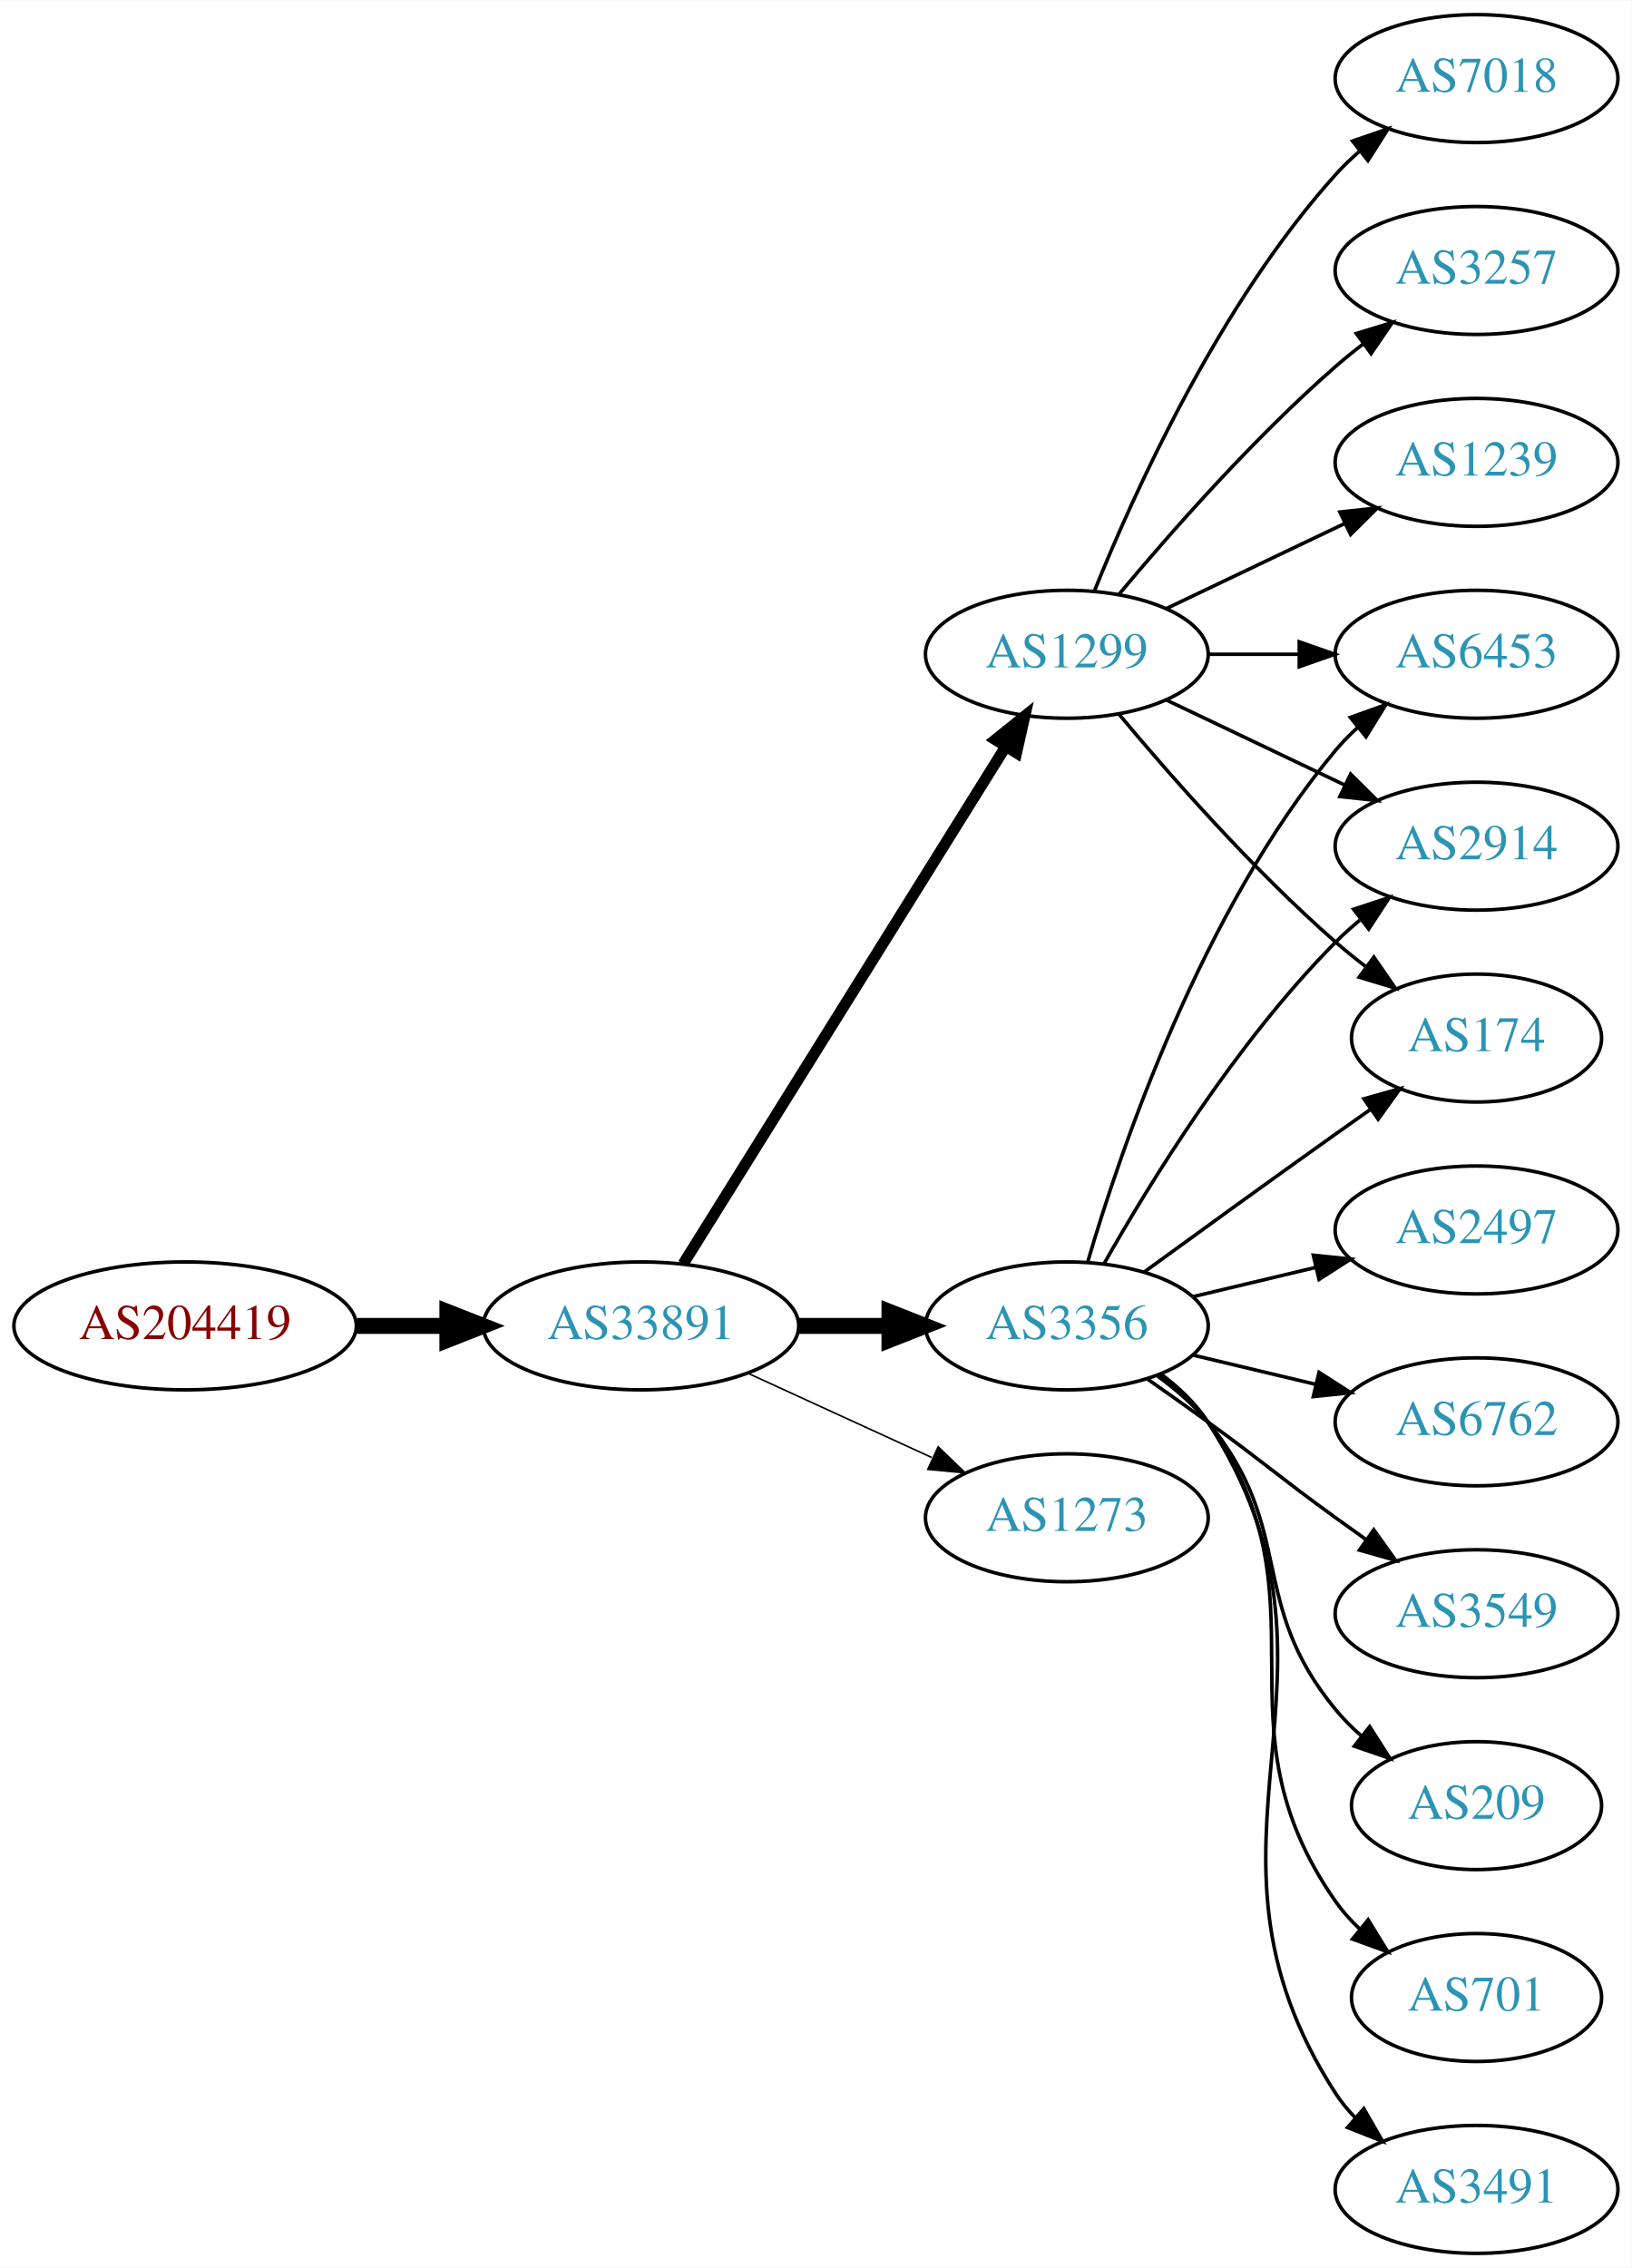
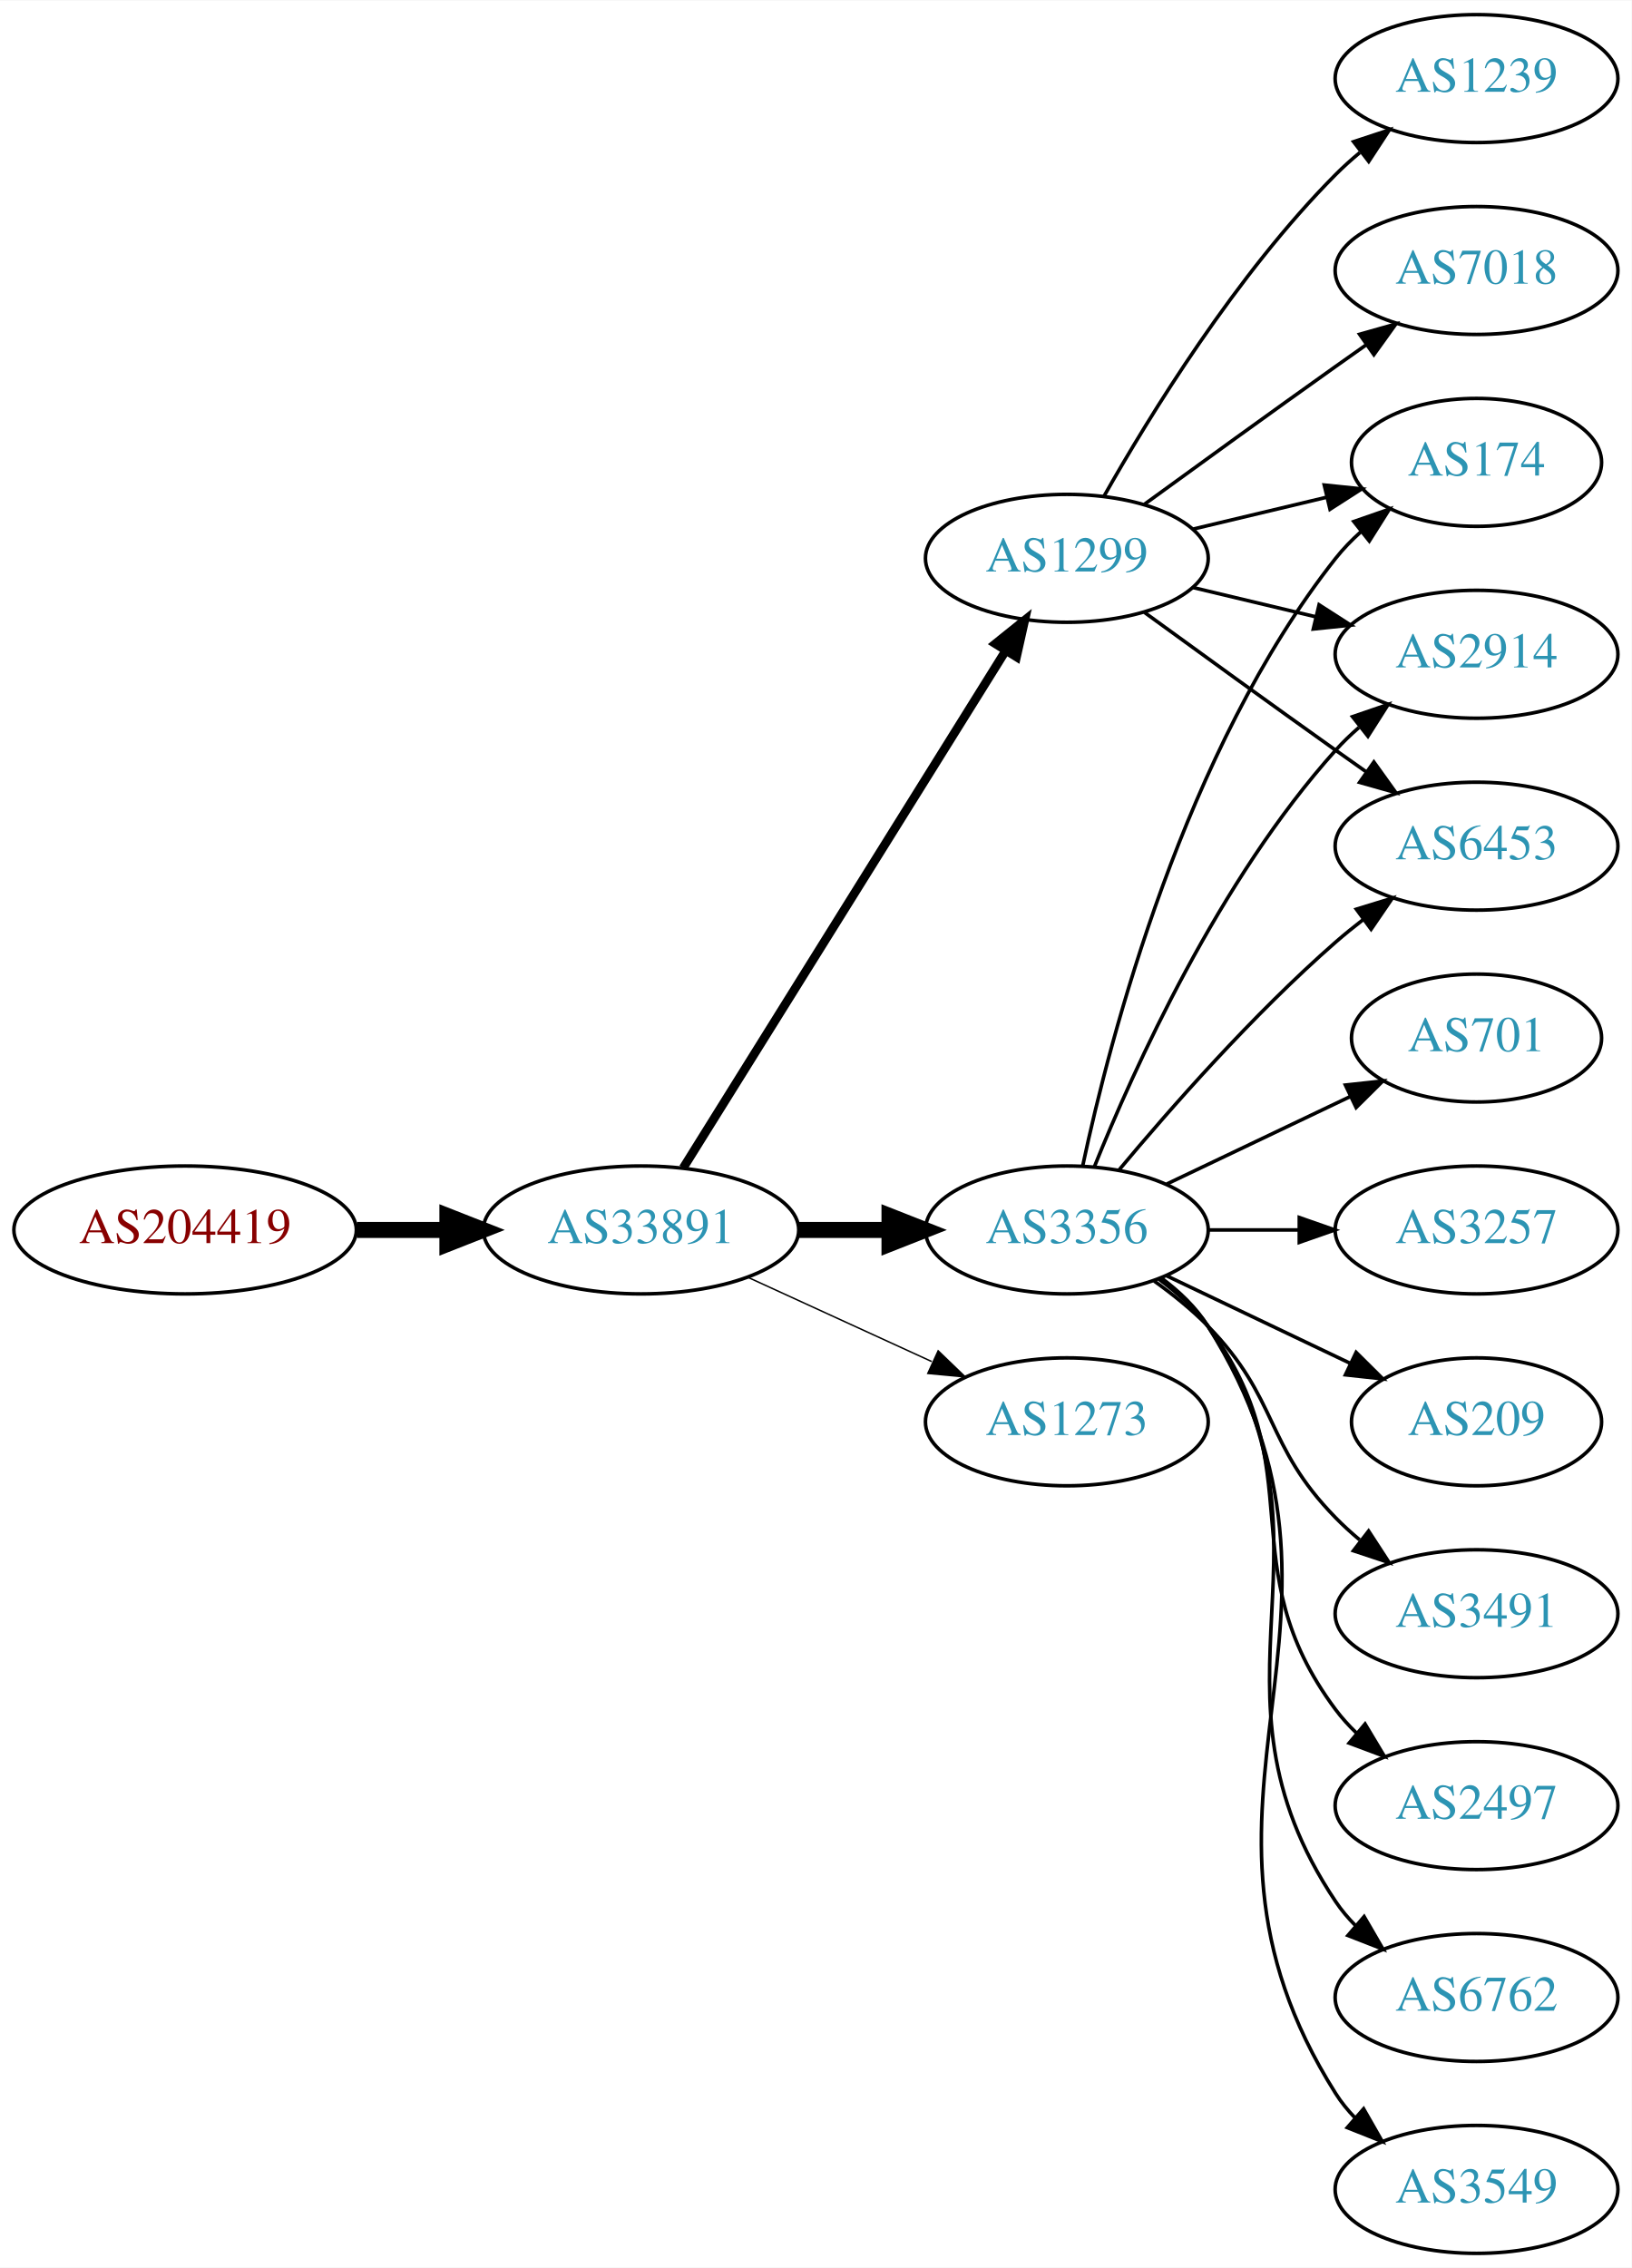
<svg xmlns="http://www.w3.org/2000/svg" xmlns:xlink="http://www.w3.org/1999/xlink" width="459pt" height="638pt" viewBox="0.00 0.00 459.17 638.00">
  <g id="graph0" class="graph" transform="scale(1 1) rotate(0) translate(4 634)">
    <polygon fill="white" stroke="none" points="-4,4 -4,-634 455.17,-634 455.17,4 -4,4" />
    <g id="node1" class="node">
      <g id="a_node1">
        <a xlink:href="/asn/204419" xlink:title="AS204419 ~ Smart-Connect [AT]">
-           <ellipse fill="#ffffff" stroke="black" cx="48.096" cy="-261" rx="48.192" ry="18" />
-           <text text-anchor="middle" x="48.096" y="-257.3" font-family="Times,serif" font-size="14.00" fill="#880000">AS204419</text>
+           <ellipse fill="#ffffff" stroke="black" cx="48.096" cy="-288" rx="48.192" ry="18" />
+           <text text-anchor="middle" x="48.096" y="-284.3" font-family="Times,serif" font-size="14.00" fill="#880000">AS204419</text>
        </a>
      </g>
    </g>
    <g id="node2" class="node">
      <g id="a_node2">
        <a xlink:href="/asn/33891" xlink:title="AS33891 ~ CORE-BACKBONE GMBH GLOBAL NETWORK [DE]">
-           <ellipse fill="#ffffff" stroke="black" cx="176.388" cy="-261" rx="44.393" ry="18" />
-           <text text-anchor="middle" x="176.388" y="-257.3" font-family="Times,serif" font-size="14.00" fill="#2c94b3">AS33891</text>
+           <ellipse fill="#ffffff" stroke="black" cx="176.388" cy="-288" rx="44.393" ry="18" />
+           <text text-anchor="middle" x="176.388" y="-284.3" font-family="Times,serif" font-size="14.00" fill="#2c94b3">AS33891</text>
        </a>
      </g>
    </g>
    <g id="edge1" class="edge">
-       <path fill="none" stroke="black" stroke-width="4.5" d="M96.481,-261C104.742,-261 113.386,-261 121.799,-261" />
-       <polygon fill="black" stroke="black" stroke-width="4.5" points="121.904,-264.938 131.904,-261 121.904,-257.063 121.904,-264.938" />
+       <path fill="none" stroke="black" stroke-width="4.5" d="M96.481,-288C104.742,-288 113.386,-288 121.799,-288" />
+       <polygon fill="black" stroke="black" stroke-width="4.5" points="121.904,-291.938 131.904,-288 121.904,-284.063 121.904,-291.938" />
    </g>
    <g id="node3" class="node">
      <g id="a_node3">
-         <a xlink:href="/asn/3356" xlink:title="AS3356 ~ Level 3 Parent, LLC [US]">
-           <ellipse fill="#ffffff" stroke="black" cx="296.23" cy="-261" rx="39.794" ry="18" />
-           <text text-anchor="middle" x="296.23" y="-257.3" font-family="Times,serif" font-size="14.00" fill="#2c94b3">AS3356</text>
+         <a xlink:href="/asn/1299" xlink:title="AS1299 ~ Telia Carrier [EU]">
+           <ellipse fill="#ffffff" stroke="black" cx="296.23" cy="-477" rx="39.794" ry="18" />
+           <text text-anchor="middle" x="296.23" y="-473.3" font-family="Times,serif" font-size="14.00" fill="#2c94b3">AS1299</text>
        </a>
      </g>
    </g>
    <g id="edge2" class="edge">
-       <path fill="none" stroke="black" stroke-width="4.5" d="M220.599,-261C228.911,-261 237.674,-261 246.156,-261" />
-       <polygon fill="black" stroke="black" stroke-width="4.5" points="246.315,-264.938 256.315,-261 246.315,-257.063 246.315,-264.938" />
+       <path fill="none" stroke="black" stroke-width="2.455" d="M188.263,-305.442C209.046,-338.775 254.507,-411.686 278.935,-450.866" />
+       <polygon fill="black" stroke="black" stroke-width="2.455" points="276.12,-452.966 284.381,-459.6 282.06,-449.263 276.12,-452.966" />
    </g>
    <g id="node4" class="node">
      <g id="a_node4">
-         <a xlink:href="/asn/1299" xlink:title="AS1299 ~ Telia Carrier [EU]">
-           <ellipse fill="#ffffff" stroke="black" cx="296.23" cy="-450" rx="39.794" ry="18" />
-           <text text-anchor="middle" x="296.23" y="-446.3" font-family="Times,serif" font-size="14.00" fill="#2c94b3">AS1299</text>
+         <a xlink:href="/asn/3356" xlink:title="AS3356 ~ Level 3 Parent, LLC [US]">
+           <ellipse fill="#ffffff" stroke="black" cx="296.23" cy="-288" rx="39.794" ry="18" />
+           <text text-anchor="middle" x="296.23" y="-284.3" font-family="Times,serif" font-size="14.00" fill="#2c94b3">AS3356</text>
        </a>
      </g>
    </g>
    <g id="edge3" class="edge">
-       <path fill="none" stroke="black" stroke-width="3.15" d="M188.263,-278.442C209.046,-311.775 254.507,-384.686 278.935,-423.866" />
-       <polygon fill="black" stroke="black" stroke-width="3.15" points="276.12,-425.966 284.381,-432.6 282.06,-422.263 276.12,-425.966" />
+       <path fill="none" stroke="black" stroke-width="4.5" d="M220.599,-288C228.911,-288 237.674,-288 246.156,-288" />
+       <polygon fill="black" stroke="black" stroke-width="4.5" points="246.315,-291.938 256.315,-288 246.315,-284.063 246.315,-291.938" />
    </g>
    <g id="node5" class="node">
      <g id="a_node5">
        <a xlink:href="/asn/1273" xlink:title="AS1273 ~ Vodafone Group PLC [EU]">
-           <ellipse fill="#ffffff" stroke="black" cx="296.23" cy="-207" rx="39.794" ry="18" />
-           <text text-anchor="middle" x="296.23" y="-203.3" font-family="Times,serif" font-size="14.00" fill="#2c94b3">AS1273</text>
+           <ellipse fill="#ffffff" stroke="black" cx="296.23" cy="-234" rx="39.794" ry="18" />
+           <text text-anchor="middle" x="296.23" y="-230.3" font-family="Times,serif" font-size="14.00" fill="#2c94b3">AS1273</text>
        </a>
      </g>
    </g>
    <g id="edge4" class="edge">
-       <path fill="none" stroke="black" stroke-width="0.45" d="M206.517,-247.652C222.128,-240.498 241.526,-231.609 258.198,-223.97" />
-       <polygon fill="black" stroke="black" stroke-width="0.45" points="260.017,-226.986 267.65,-219.638 257.101,-220.622 260.017,-226.986" />
+       <path fill="none" stroke="black" stroke-width="0.409" d="M206.517,-274.652C222.128,-267.498 241.526,-258.609 258.198,-250.97" />
+       <polygon fill="black" stroke="black" stroke-width="0.409" points="260.017,-253.986 267.65,-246.638 257.101,-247.622 260.017,-253.986" />
    </g>
    <g id="node6" class="node">
      <g id="a_node6">
-         <a xlink:href="/asn/2497" xlink:title="AS2497 ~ Internet Initiative Japan Inc. [JP]">
-           <ellipse fill="#ffffff" stroke="black" cx="411.523" cy="-288" rx="39.794" ry="18" />
-           <text text-anchor="middle" x="411.523" y="-284.3" font-family="Times,serif" font-size="14.00" fill="#2c94b3">AS2497</text>
+         <a xlink:href="/asn/1239" xlink:title="AS1239 ~ Sprint [US]">
+           <ellipse fill="#ffffff" stroke="black" cx="411.523" cy="-612" rx="39.794" ry="18" />
+           <text text-anchor="middle" x="411.523" y="-608.3" font-family="Times,serif" font-size="14.00" fill="#2c94b3">AS1239</text>
        </a>
      </g>
    </g>
    <g id="edge5" class="edge">
-       <path fill="none" stroke="black" d="M331.837,-269.248C342.709,-271.838 354.863,-274.735 366.305,-277.462" />
-       <polygon fill="black" stroke="black" points="365.589,-280.889 376.128,-279.803 367.212,-274.08 365.589,-280.889" />
+       <path fill="none" stroke="black" d="M306.69,-494.49C319.472,-517.096 343.904,-556.886 371.877,-585 373.987,-587.121 376.283,-589.188 378.669,-591.171" />
+       <polygon fill="black" stroke="black" points="376.921,-594.242 386.984,-597.556 381.184,-588.69 376.921,-594.242" />
    </g>
    <g id="node7" class="node">
      <g id="a_node7">
-         <a xlink:href="/asn/6453" xlink:title="AS6453 ~ TATA COMMUNICATIONS (AMERICA) INC [US]">
-           <ellipse fill="#ffffff" stroke="black" cx="411.523" cy="-450" rx="39.794" ry="18" />
-           <text text-anchor="middle" x="411.523" y="-446.3" font-family="Times,serif" font-size="14.00" fill="#2c94b3">AS6453</text>
+         <a xlink:href="/asn/7018" xlink:title="AS7018 ~ AT&amp;T Services, Inc. [US]">
+           <ellipse fill="#ffffff" stroke="black" cx="411.523" cy="-558" rx="39.794" ry="18" />
+           <text text-anchor="middle" x="411.523" y="-554.3" font-family="Times,serif" font-size="14.00" fill="#2c94b3">AS7018</text>
        </a>
      </g>
    </g>
    <g id="edge6" class="edge">
-       <path fill="none" stroke="black" d="M302.104,-279.002C311.418,-310.844 334.235,-377.981 371.877,-423 373.747,-425.237 375.845,-427.374 378.072,-429.396" />
-       <polygon fill="black" stroke="black" points="376.015,-432.234 385.99,-435.804 380.418,-426.793 376.015,-432.234" />
+       <path fill="none" stroke="black" d="M318.078,-492.222C333.012,-503.091 353.626,-518.025 371.877,-531 374.697,-533.005 377.64,-535.085 380.588,-537.159" />
+       <polygon fill="black" stroke="black" points="378.616,-540.05 388.813,-542.926 382.634,-534.319 378.616,-540.05" />
    </g>
    <g id="node8" class="node">
      <g id="a_node8">
-         <a xlink:href="/asn/6762" xlink:title="AS6762 ~ TELECOM ITALIA SPARKLE S.p.A. [IT]">
-           <ellipse fill="#ffffff" stroke="black" cx="411.523" cy="-234" rx="39.794" ry="18" />
-           <text text-anchor="middle" x="411.523" y="-230.3" font-family="Times,serif" font-size="14.00" fill="#2c94b3">AS6762</text>
+         <a xlink:href="/asn/174" xlink:title="AS174 ~ Cogent Communications [US]">
+           <ellipse fill="#ffffff" stroke="black" cx="411.523" cy="-504" rx="35.194" ry="18" />
+           <text text-anchor="middle" x="411.523" y="-500.3" font-family="Times,serif" font-size="14.00" fill="#2c94b3">AS174</text>
        </a>
      </g>
    </g>
    <g id="edge7" class="edge">
-       <path fill="none" stroke="black" d="M331.837,-252.752C342.709,-250.162 354.863,-247.265 366.305,-244.538" />
-       <polygon fill="black" stroke="black" points="367.212,-247.92 376.128,-242.197 365.589,-241.111 367.212,-247.92" />
+       <path fill="none" stroke="black" d="M331.837,-485.248C343.632,-488.058 356.937,-491.229 369.204,-494.153" />
+       <polygon fill="black" stroke="black" points="368.67,-497.624 379.209,-496.537 370.293,-490.814 368.67,-497.624" />
    </g>
    <g id="node9" class="node">
      <g id="a_node9">
-         <a xlink:href="/asn/3549" xlink:title="AS3549 ~ Level 3 Parent, LLC [US]">
-           <ellipse fill="#ffffff" stroke="black" cx="411.523" cy="-180" rx="39.794" ry="18" />
-           <text text-anchor="middle" x="411.523" y="-176.3" font-family="Times,serif" font-size="14.00" fill="#2c94b3">AS3549</text>
+         <a xlink:href="/asn/2914" xlink:title="AS2914 ~ NTT America, Inc. [US]">
+           <ellipse fill="#ffffff" stroke="black" cx="411.523" cy="-450" rx="39.794" ry="18" />
+           <text text-anchor="middle" x="411.523" y="-446.3" font-family="Times,serif" font-size="14.00" fill="#2c94b3">AS2914</text>
        </a>
      </g>
    </g>
    <g id="edge8" class="edge">
-       <path fill="none" stroke="black" d="M318.987,-245.991C324.522,-242.121 330.44,-237.936 335.877,-234 352.076,-222.271 355.677,-218.729 371.877,-207 374.68,-204.971 377.611,-202.875 380.552,-200.79" />
-       <polygon fill="black" stroke="black" points="382.603,-203.627 388.766,-195.009 378.574,-197.903 382.603,-203.627" />
+       <path fill="none" stroke="black" d="M331.837,-468.752C342.709,-466.162 354.863,-463.265 366.305,-460.538" />
+       <polygon fill="black" stroke="black" points="367.212,-463.92 376.128,-458.197 365.589,-457.111 367.212,-463.92" />
    </g>
    <g id="node10" class="node">
      <g id="a_node10">
-         <a xlink:href="/asn/2914" xlink:title="AS2914 ~ NTT America, Inc. [US]">
+         <a xlink:href="/asn/6453" xlink:title="AS6453 ~ TATA COMMUNICATIONS (AMERICA) INC [US]">
          <ellipse fill="#ffffff" stroke="black" cx="411.523" cy="-396" rx="39.794" ry="18" />
-           <text text-anchor="middle" x="411.523" y="-392.3" font-family="Times,serif" font-size="14.00" fill="#2c94b3">AS2914</text>
+           <text text-anchor="middle" x="411.523" y="-392.3" font-family="Times,serif" font-size="14.00" fill="#2c94b3">AS6453</text>
        </a>
      </g>
    </g>
    <g id="edge9" class="edge">
-       <path fill="none" stroke="black" d="M306.69,-278.49C319.472,-301.096 343.904,-340.886 371.877,-369 373.987,-371.121 376.283,-373.188 378.669,-375.171" />
-       <polygon fill="black" stroke="black" points="376.921,-378.242 386.984,-381.556 381.184,-372.69 376.921,-378.242" />
+       <path fill="none" stroke="black" d="M318.078,-461.778C333.012,-450.909 353.626,-435.975 371.877,-423 374.697,-420.995 377.64,-418.915 380.588,-416.841" />
+       <polygon fill="black" stroke="black" points="382.634,-419.681 388.813,-411.074 378.616,-413.95 382.634,-419.681" />
+     </g>
+     <g id="edge14" class="edge">
+       <path fill="none" stroke="black" d="M300.72,-306.16C308.351,-342.03 329.343,-423.155 371.877,-477 373.957,-479.633 376.362,-482.116 378.934,-484.428" />
+       <polygon fill="black" stroke="black" points="376.991,-487.354 386.998,-490.835 381.346,-481.873 376.991,-487.354" />
+     </g>
+     <g id="edge18" class="edge">
+       <path fill="none" stroke="black" d="M303.978,-305.787C315.029,-333.243 339.082,-386.578 371.877,-423 373.879,-425.224 376.098,-427.363 378.43,-429.397" />
+       <polygon fill="black" stroke="black" points="376.628,-432.433 386.649,-435.873 380.961,-426.935 376.628,-432.433" />
+     </g>
+     <g id="edge16" class="edge">
+       <path fill="none" stroke="black" d="M310.86,-304.817C325.143,-321.929 348.689,-348.745 371.877,-369 374.342,-371.154 376.981,-373.294 379.678,-375.372" />
+       <polygon fill="black" stroke="black" points="377.703,-378.264 387.832,-381.37 381.851,-372.625 377.703,-378.264" />
    </g>
    <g id="node11" class="node">
      <g id="a_node11">
-         <a xlink:href="/asn/174" xlink:title="AS174 ~ Cogent Communications [US]">
-           <ellipse fill="#ffffff" stroke="black" cx="411.523" cy="-342" rx="35.194" ry="18" />
-           <text text-anchor="middle" x="411.523" y="-338.3" font-family="Times,serif" font-size="14.00" fill="#2c94b3">AS174</text>
+         <a xlink:href="/asn/3257" xlink:title="AS3257 ~ GTT [DE]">
+           <ellipse fill="#ffffff" stroke="black" cx="411.523" cy="-288" rx="39.794" ry="18" />
+           <text text-anchor="middle" x="411.523" y="-284.3" font-family="Times,serif" font-size="14.00" fill="#2c94b3">AS3257</text>
        </a>
      </g>
    </g>
    <g id="edge10" class="edge">
-       <path fill="none" stroke="black" d="M318.078,-276.222C333.012,-287.091 353.626,-302.025 371.877,-315 375.087,-317.282 378.456,-319.661 381.811,-322.018" />
-       <polygon fill="black" stroke="black" points="379.823,-324.899 390.021,-327.77 383.839,-319.166 379.823,-324.899" />
+       <path fill="none" stroke="black" d="M335.902,-288C344.105,-288 352.869,-288 361.401,-288" />
+       <polygon fill="black" stroke="black" points="361.641,-291.5 371.641,-288 361.641,-284.5 361.641,-291.5" />
    </g>
    <g id="node12" class="node">
      <g id="a_node12">
        <a xlink:href="/asn/209" xlink:title="AS209 ~ CenturyLink Communications, LLC [US]">
-           <ellipse fill="#ffffff" stroke="black" cx="411.523" cy="-126" rx="35.194" ry="18" />
-           <text text-anchor="middle" x="411.523" y="-122.3" font-family="Times,serif" font-size="14.00" fill="#2c94b3">AS209</text>
+           <ellipse fill="#ffffff" stroke="black" cx="411.523" cy="-234" rx="35.194" ry="18" />
+           <text text-anchor="middle" x="411.523" y="-230.3" font-family="Times,serif" font-size="14.00" fill="#2c94b3">AS209</text>
        </a>
      </g>
    </g>
    <g id="edge11" class="edge">
-       <path fill="none" stroke="black" d="M321.811,-246.844C326.905,-243.128 331.919,-238.799 335.877,-234 360.941,-203.606 346.812,-183.394 371.877,-153 374.012,-150.411 376.454,-147.959 379.051,-145.666" />
-       <polygon fill="black" stroke="black" points="381.459,-148.225 387.15,-139.288 377.128,-142.725 381.459,-148.225" />
+       <path fill="none" stroke="black" d="M324.367,-275.066C339.798,-267.71 359.284,-258.423 375.819,-250.541" />
+       <polygon fill="black" stroke="black" points="377.64,-253.551 385.161,-246.089 374.628,-247.232 377.64,-253.551" />
    </g>
    <g id="node13" class="node">
      <g id="a_node13">
-         <a xlink:href="/asn/701" xlink:title="AS701 ~ UUNET [US]">
-           <ellipse fill="#ffffff" stroke="black" cx="411.523" cy="-72" rx="35.194" ry="18" />
-           <text text-anchor="middle" x="411.523" y="-68.3" font-family="Times,serif" font-size="14.00" fill="#2c94b3">AS701</text>
+         <a xlink:href="/asn/3491" xlink:title="AS3491 ~ PCCW Global, Inc. [US]">
+           <ellipse fill="#ffffff" stroke="black" cx="411.523" cy="-180" rx="39.794" ry="18" />
+           <text text-anchor="middle" x="411.523" y="-176.3" font-family="Times,serif" font-size="14.00" fill="#2c94b3">AS3491</text>
        </a>
      </g>
    </g>
    <g id="edge12" class="edge">
-       <path fill="none" stroke="black" d="M322.39,-247.284C327.454,-243.545 332.309,-239.096 335.877,-234 371.49,-183.131 336.263,-149.869 371.877,-99 373.801,-96.251 376.101,-93.69 378.605,-91.327" />
-       <polygon fill="black" stroke="black" points="381.022,-93.873 386.566,-84.844 376.602,-88.445 381.022,-93.873" />
+       <path fill="none" stroke="black" d="M320.824,-273.611C326.08,-269.852 331.412,-265.563 335.877,-261 356.049,-240.383 351.704,-227.617 371.877,-207 373.969,-204.861 376.253,-202.782 378.63,-200.79" />
+       <polygon fill="black" stroke="black" points="381.148,-203.268 386.929,-194.389 376.873,-197.725 381.148,-203.268" />
    </g>
    <g id="node14" class="node">
      <g id="a_node14">
-         <a xlink:href="/asn/3491" xlink:title="AS3491 ~ PCCW Global, Inc. [US]">
-           <ellipse fill="#ffffff" stroke="black" cx="411.523" cy="-18" rx="39.794" ry="18" />
-           <text text-anchor="middle" x="411.523" y="-14.3" font-family="Times,serif" font-size="14.00" fill="#2c94b3">AS3491</text>
+         <a xlink:href="/asn/2497" xlink:title="AS2497 ~ Internet Initiative Japan Inc. [JP]">
+           <ellipse fill="#ffffff" stroke="black" cx="411.523" cy="-126" rx="39.794" ry="18" />
+           <text text-anchor="middle" x="411.523" y="-122.3" font-family="Times,serif" font-size="14.00" fill="#2c94b3">AS2497</text>
        </a>
      </g>
    </g>
    <g id="edge13" class="edge">
-       <path fill="none" stroke="black" d="M322.666,-247.47C327.716,-243.722 332.496,-239.221 335.877,-234 382.351,-162.222 325.402,-116.778 371.877,-45 373.461,-42.553 375.353,-40.263 377.437,-38.136" />
-       <polygon fill="black" stroke="black" points="379.805,-40.715 385.087,-31.53 375.23,-35.416 379.805,-40.715" />
-     </g>
-     <g id="edge15" class="edge">
-       <path fill="none" stroke="black" d="M335.902,-450C344.105,-450 352.869,-450 361.401,-450" />
-       <polygon fill="black" stroke="black" points="361.641,-453.5 371.641,-450 361.641,-446.5 361.641,-453.5" />
-     </g>
-     <g id="edge16" class="edge">
-       <path fill="none" stroke="black" d="M324.367,-437.066C339.361,-429.919 358.182,-420.948 374.405,-413.215" />
-       <polygon fill="black" stroke="black" points="376.087,-416.291 383.608,-408.829 373.075,-409.972 376.087,-416.291" />
-     </g>
-     <g id="edge19" class="edge">
-       <path fill="none" stroke="black" d="M310.86,-433.183C325.143,-416.071 348.689,-389.255 371.877,-369 374.546,-366.668 377.419,-364.352 380.35,-362.114" />
-       <polygon fill="black" stroke="black" points="382.627,-364.784 388.641,-356.061 378.5,-359.13 382.627,-364.784" />
+       <path fill="none" stroke="black" d="M322.161,-274.118C327.237,-270.389 332.155,-265.984 335.877,-261 366.148,-220.458 341.605,-193.542 371.877,-153 373.621,-150.664 375.628,-148.455 377.792,-146.383" />
+       <polygon fill="black" stroke="black" points="380.151,-148.973 385.592,-139.882 375.67,-143.595 380.151,-148.973" />
    </g>
    <g id="node15" class="node">
      <g id="a_node15">
-         <a xlink:href="/asn/7018" xlink:title="AS7018 ~ AT&amp;T Services, Inc. [US]">
-           <ellipse fill="#ffffff" stroke="black" cx="411.523" cy="-612" rx="39.794" ry="18" />
-           <text text-anchor="middle" x="411.523" y="-608.3" font-family="Times,serif" font-size="14.00" fill="#2c94b3">AS7018</text>
-         </a>
-       </g>
-     </g>
-     <g id="edge14" class="edge">
-       <path fill="none" stroke="black" d="M303.978,-467.787C315.029,-495.243 339.082,-548.578 371.877,-585 373.879,-587.224 376.098,-589.363 378.43,-591.397" />
-       <polygon fill="black" stroke="black" points="376.628,-594.433 386.649,-597.873 380.961,-588.935 376.628,-594.433" />
+         <a xlink:href="/asn/6762" xlink:title="AS6762 ~ TELECOM ITALIA SPARKLE S.p.A. [IT]">
+           <ellipse fill="#ffffff" stroke="black" cx="411.523" cy="-72" rx="39.794" ry="18" />
+           <text text-anchor="middle" x="411.523" y="-68.3" font-family="Times,serif" font-size="14.00" fill="#2c94b3">AS6762</text>
+         </a>
+       </g>
+     </g>
+     <g id="edge15" class="edge">
+       <path fill="none" stroke="black" d="M322.549,-274.393C327.605,-270.649 332.417,-266.169 335.877,-261 376.901,-199.706 330.852,-160.294 371.877,-99 373.498,-96.577 375.417,-94.305 377.519,-92.19" />
+       <polygon fill="black" stroke="black" points="379.886,-94.771 385.204,-85.607 375.332,-89.454 379.886,-94.771" />
    </g>
    <g id="node16" class="node">
      <g id="a_node16">
-         <a xlink:href="/asn/3257" xlink:title="AS3257 ~ GTT [DE]">
-           <ellipse fill="#ffffff" stroke="black" cx="411.523" cy="-558" rx="39.794" ry="18" />
-           <text text-anchor="middle" x="411.523" y="-554.3" font-family="Times,serif" font-size="14.00" fill="#2c94b3">AS3257</text>
+         <a xlink:href="/asn/3549" xlink:title="AS3549 ~ Level 3 Parent, LLC [US]">
+           <ellipse fill="#ffffff" stroke="black" cx="411.523" cy="-18" rx="39.794" ry="18" />
+           <text text-anchor="middle" x="411.523" y="-14.3" font-family="Times,serif" font-size="14.00" fill="#2c94b3">AS3549</text>
        </a>
      </g>
    </g>
    <g id="edge17" class="edge">
-       <path fill="none" stroke="black" d="M310.86,-466.817C325.143,-483.929 348.689,-510.745 371.877,-531 374.342,-533.154 376.981,-535.294 379.678,-537.372" />
-       <polygon fill="black" stroke="black" points="377.703,-540.264 387.832,-543.37 381.851,-534.625 377.703,-540.264" />
+       <path fill="none" stroke="black" d="M322.756,-274.528C327.801,-270.777 332.556,-266.26 335.877,-261 387.826,-178.7 319.927,-127.3 371.877,-45 373.433,-42.534 375.305,-40.232 377.374,-38.095" />
+       <polygon fill="black" stroke="black" points="379.743,-40.673 384.997,-31.473 375.153,-35.389 379.743,-40.673" />
    </g>
    <g id="node17" class="node">
      <g id="a_node17">
-         <a xlink:href="/asn/1239" xlink:title="AS1239 ~ Sprint [US]">
-           <ellipse fill="#ffffff" stroke="black" cx="411.523" cy="-504" rx="39.794" ry="18" />
-           <text text-anchor="middle" x="411.523" y="-500.3" font-family="Times,serif" font-size="14.00" fill="#2c94b3">AS1239</text>
-         </a>
-       </g>
-     </g>
-     <g id="edge18" class="edge">
-       <path fill="none" stroke="black" d="M324.367,-462.934C339.361,-470.081 358.182,-479.052 374.405,-486.785" />
-       <polygon fill="black" stroke="black" points="373.075,-490.028 383.608,-491.171 376.087,-483.709 373.075,-490.028" />
+         <a xlink:href="/asn/701" xlink:title="AS701 ~ UUNET [US]">
+           <ellipse fill="#ffffff" stroke="black" cx="411.523" cy="-342" rx="35.194" ry="18" />
+           <text text-anchor="middle" x="411.523" y="-338.3" font-family="Times,serif" font-size="14.00" fill="#2c94b3">AS701</text>
+         </a>
+       </g>
+     </g>
+     <g id="edge19" class="edge">
+       <path fill="none" stroke="black" d="M324.367,-300.934C339.798,-308.29 359.284,-317.577 375.819,-325.459" />
+       <polygon fill="black" stroke="black" points="374.628,-328.768 385.161,-329.911 377.64,-322.449 374.628,-328.768" />
    </g>
  </g>
</svg>
